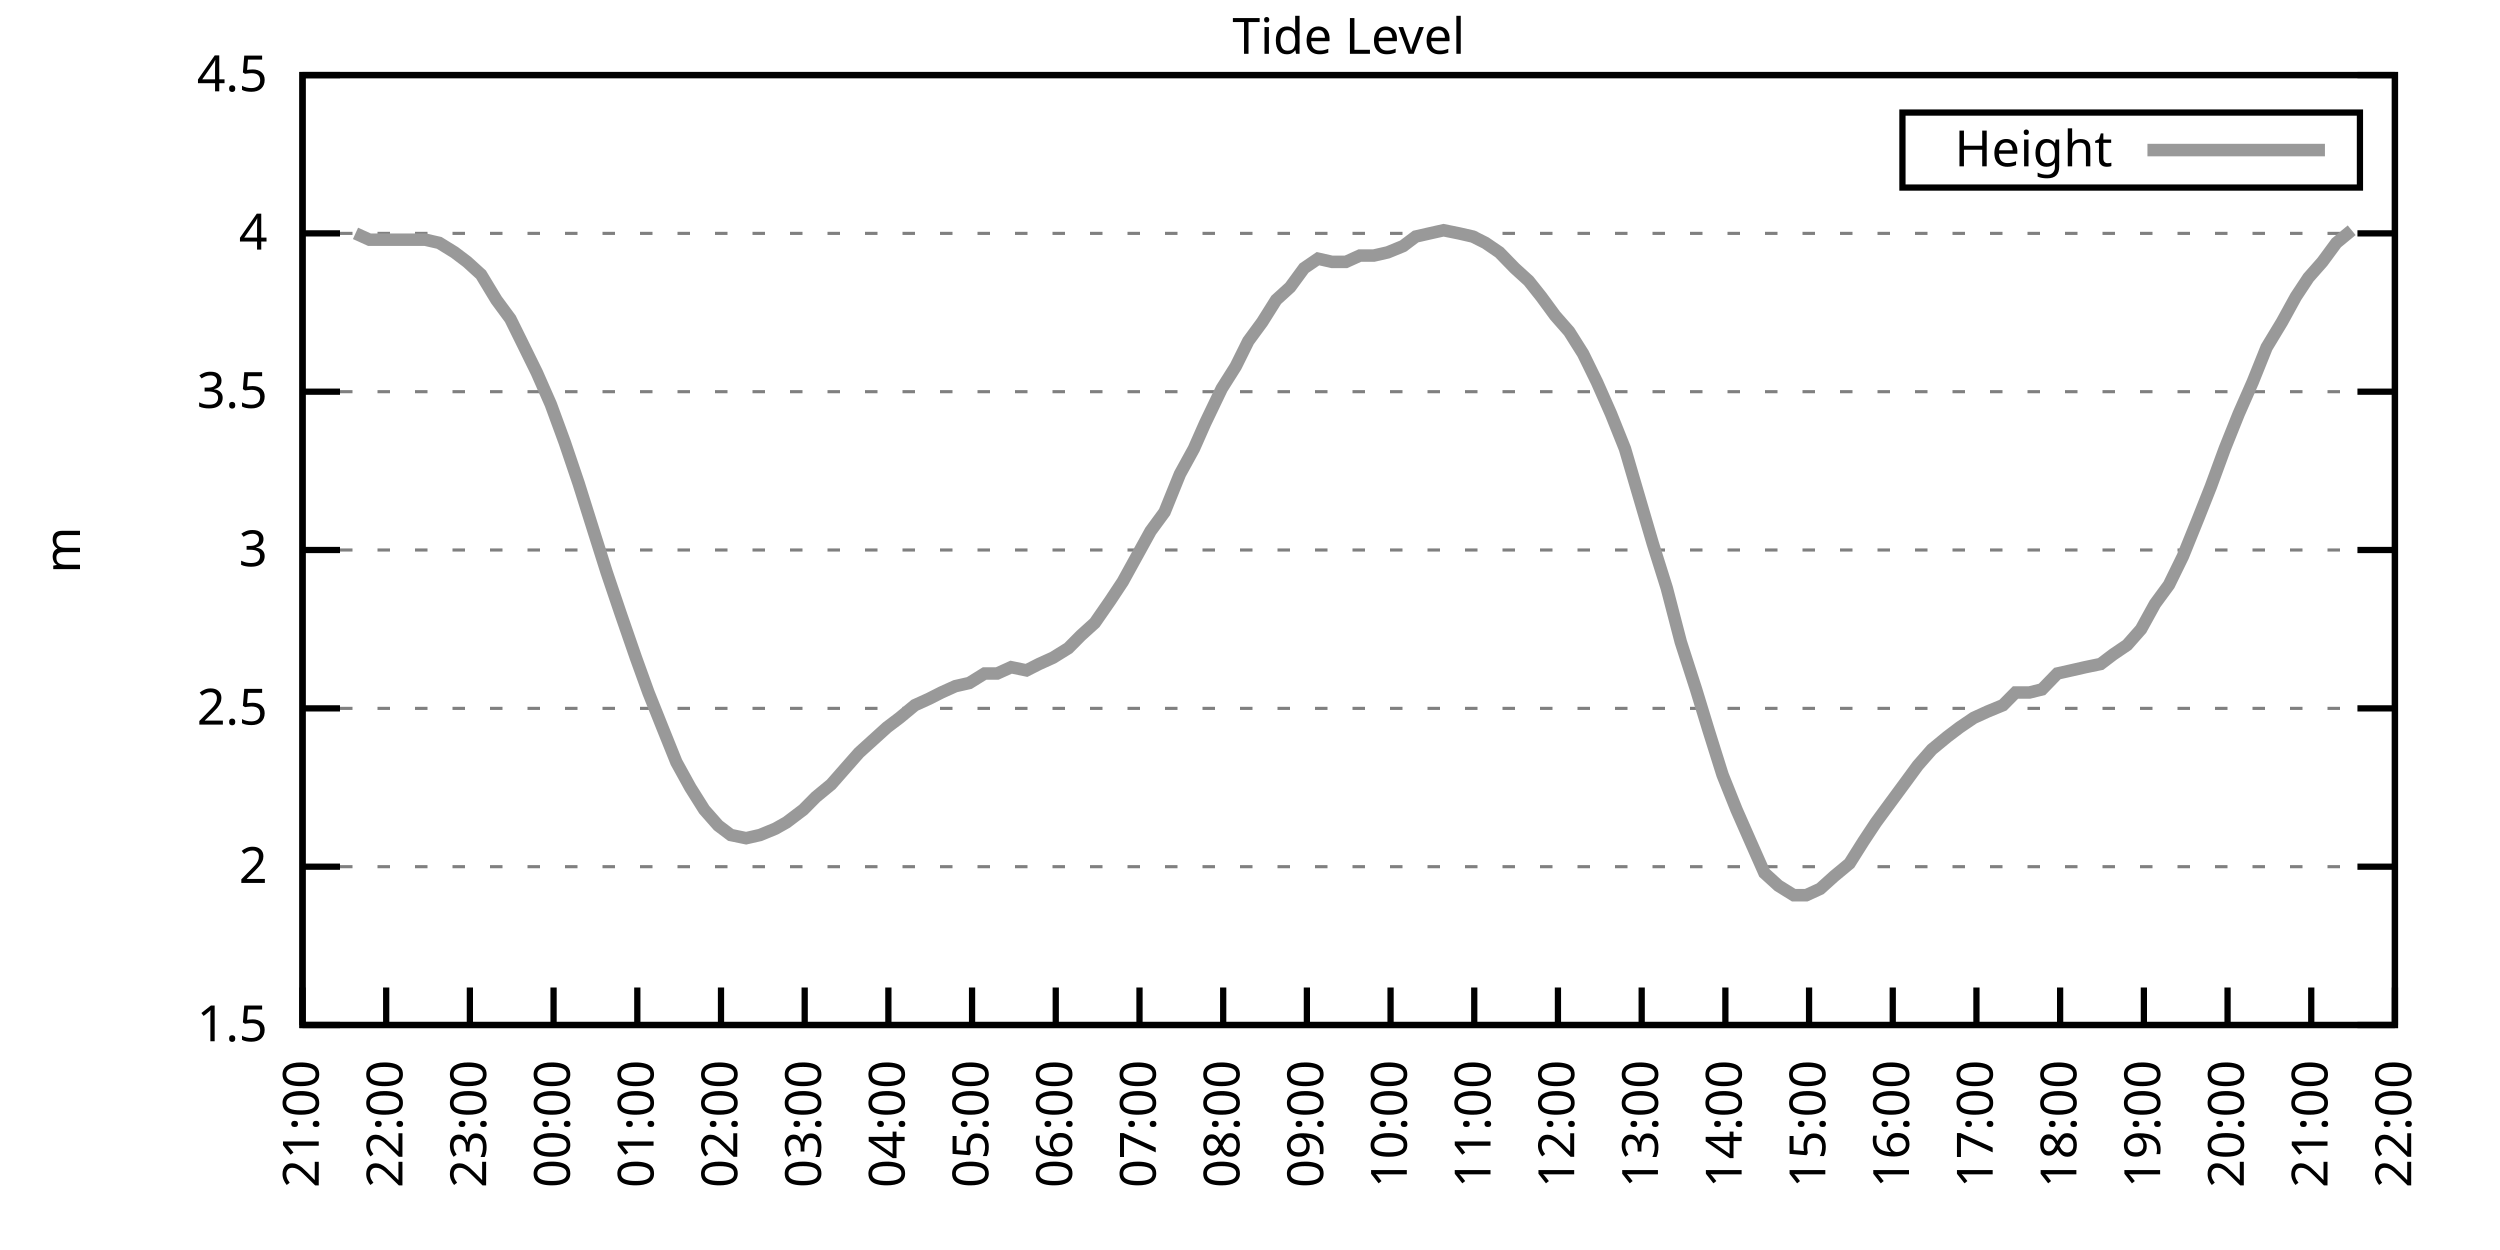
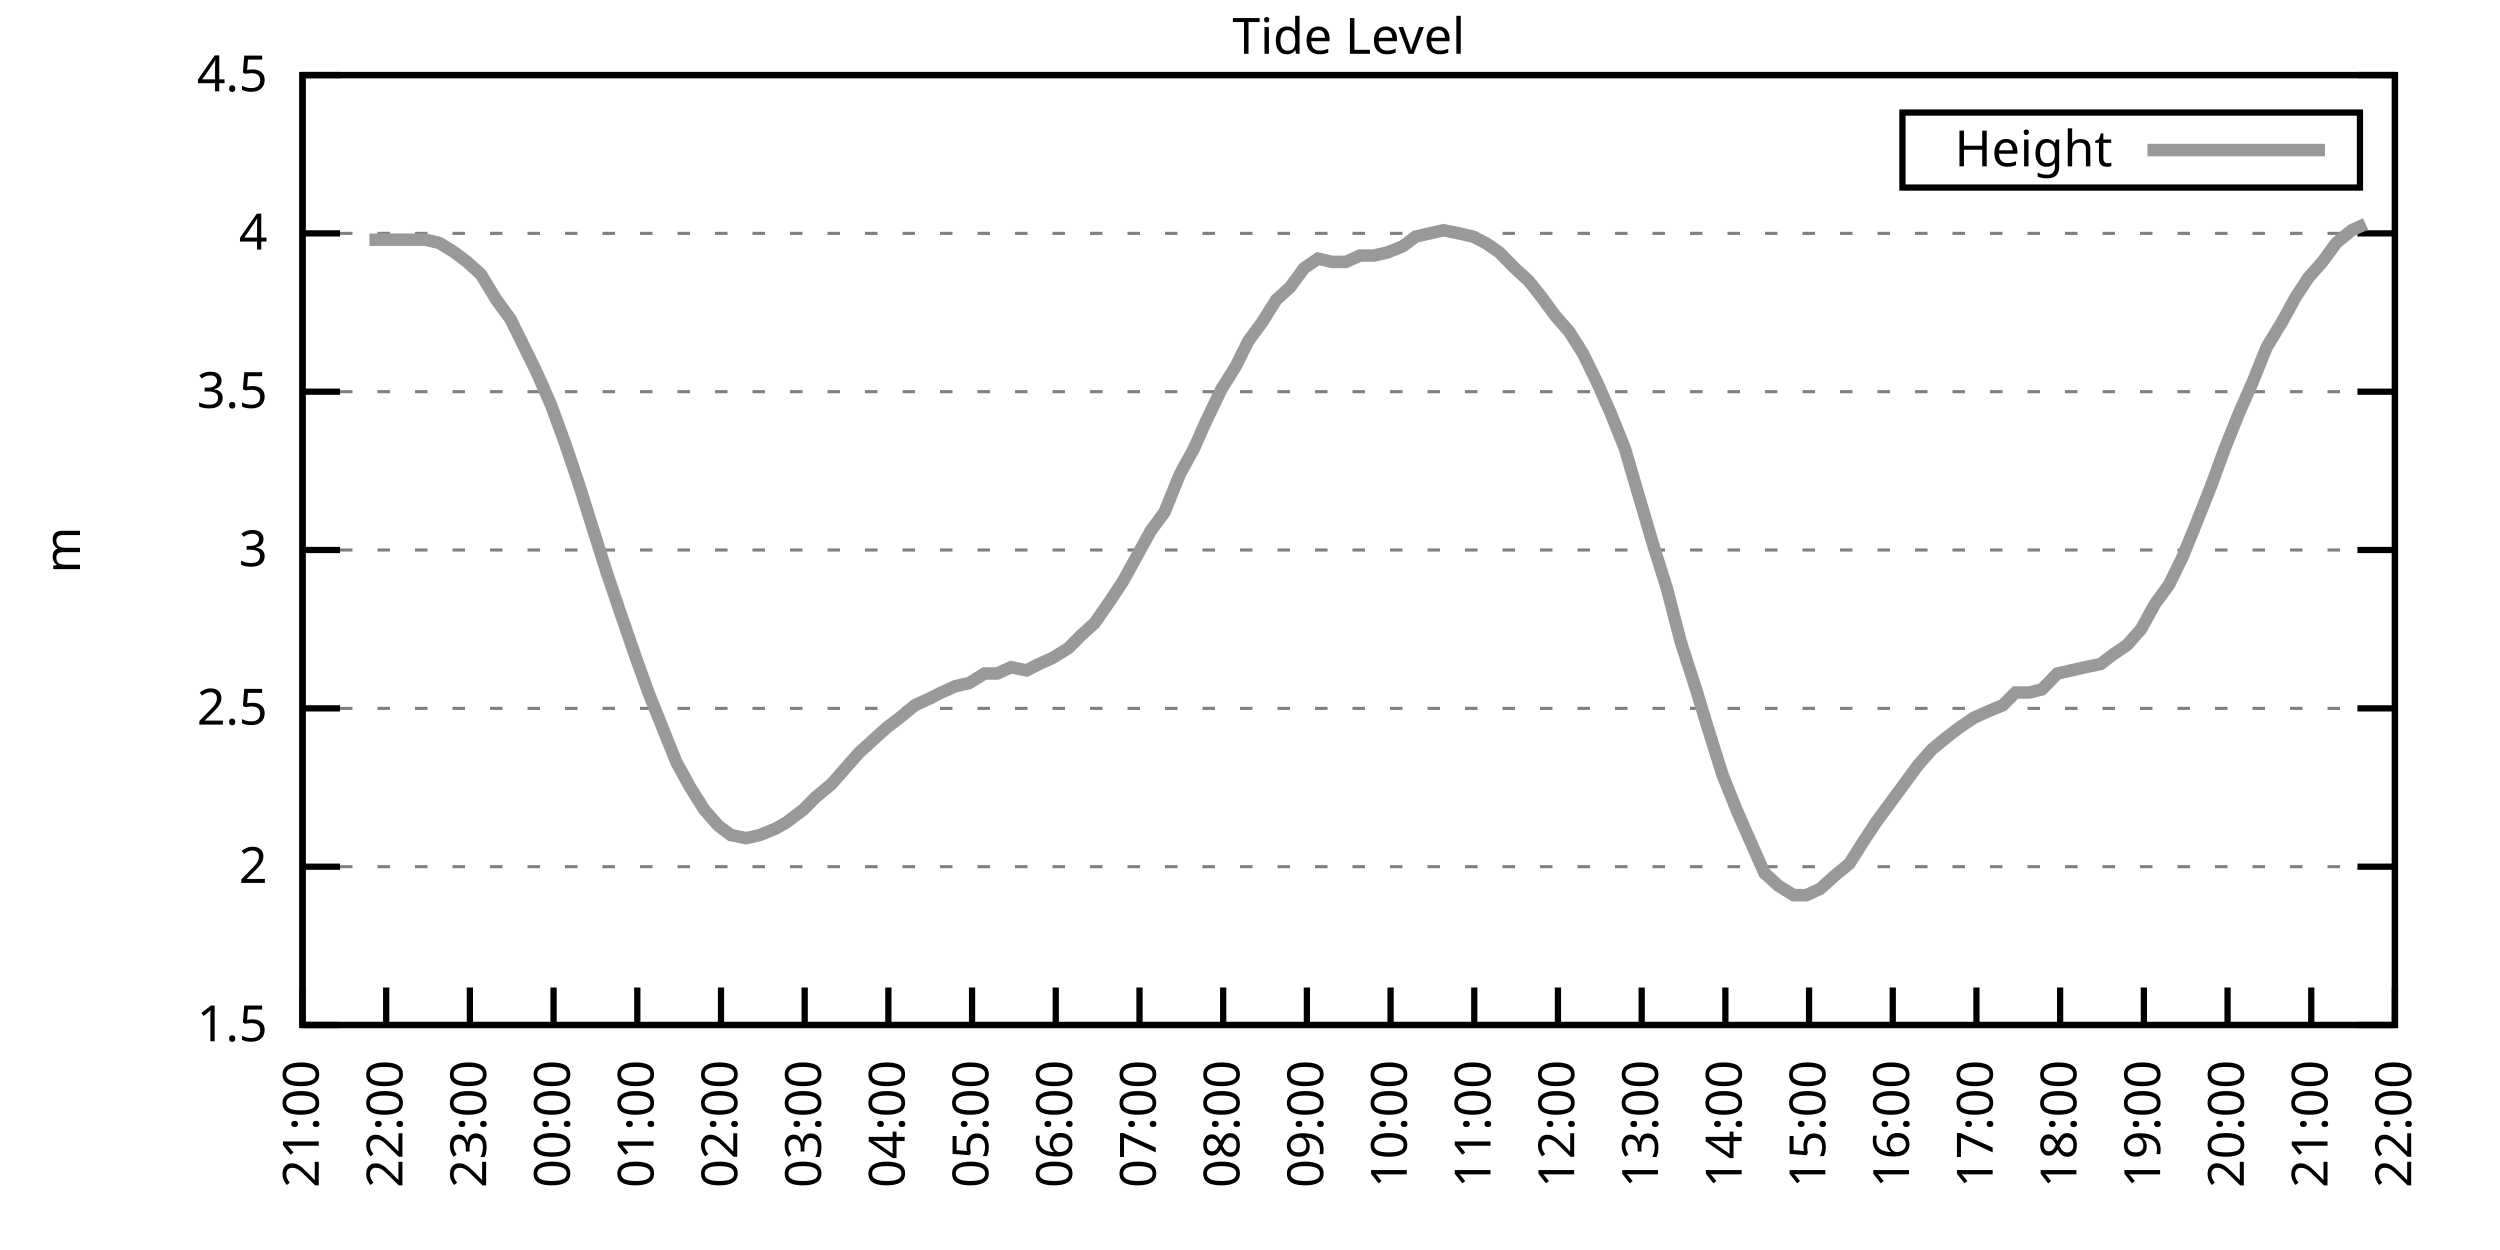
<svg xmlns="http://www.w3.org/2000/svg" xmlns:xlink="http://www.w3.org/1999/xlink" width="400" height="200" viewBox="0 0 400 200">
  <g id="gnuplot_canvas">
    <rect x="0" y="0" width="400" height="200" fill="none" />
    <defs>
      <circle id="gpDot" r="0.5" stroke-width="0.5" stroke="currentColor" />
      <path id="gpPt0" stroke-width="0.333" stroke="currentColor" d="M-1,0 h2 M0,-1 v2" />
      <path id="gpPt1" stroke-width="0.333" stroke="currentColor" d="M-1,-1 L1,1 M1,-1 L-1,1" />
      <path id="gpPt2" stroke-width="0.333" stroke="currentColor" d="M-1,0 L1,0 M0,-1 L0,1 M-1,-1 L1,1 M-1,1 L1,-1" />
      <rect id="gpPt3" stroke-width="0.333" stroke="currentColor" x="-1" y="-1" width="2" height="2" />
      <rect id="gpPt4" stroke-width="0.333" stroke="currentColor" fill="currentColor" x="-1" y="-1" width="2" height="2" />
      <circle id="gpPt5" stroke-width="0.333" stroke="currentColor" cx="0" cy="0" r="1" />
      <use xlink:href="#gpPt5" id="gpPt6" fill="currentColor" stroke="none" />
      <path id="gpPt7" stroke-width="0.333" stroke="currentColor" d="M0,-1.33 L-1.33,0.67 L1.33,0.67 z" />
      <use xlink:href="#gpPt7" id="gpPt8" fill="currentColor" stroke="none" />
      <use xlink:href="#gpPt7" id="gpPt9" stroke="currentColor" transform="rotate(180)" />
      <use xlink:href="#gpPt9" id="gpPt10" fill="currentColor" stroke="none" />
      <use xlink:href="#gpPt3" id="gpPt11" stroke="currentColor" transform="rotate(45)" />
      <use xlink:href="#gpPt11" id="gpPt12" fill="currentColor" stroke="none" />
      <path id="gpPt13" stroke-width="0.333" stroke="currentColor" d="M0,1.330 L1.265,0.411 L0.782,-1.067 L-0.782,-1.076 L-1.265,0.411 z" />
      <use xlink:href="#gpPt13" id="gpPt14" fill="currentColor" stroke="none" />
      <filter id="textbox" filterUnits="objectBoundingBox" x="0" y="0" height="1" width="1">
        <feFlood flood-color="white" flood-opacity="1" result="bgnd" />
        <feComposite in="SourceGraphic" in2="bgnd" operator="atop" />
      </filter>
      <filter id="greybox" filterUnits="objectBoundingBox" x="0" y="0" height="1" width="1">
        <feFlood flood-color="lightgrey" flood-opacity="1" result="grey" />
        <feComposite in="SourceGraphic" in2="grey" operator="atop" />
      </filter>
    </defs>
    <g fill="none" color="white" stroke="currentColor" stroke-width="1.00" stroke-linecap="butt" stroke-linejoin="miter">
</g>
    <g fill="none" color="black" stroke="currentColor" stroke-width="1.00" stroke-linecap="butt" stroke-linejoin="miter">
      <g stroke="none" shape-rendering="crispEdges">
        <polygon fill="rgb(255, 255, 255)" points="48.40,164.00 383.18,164.00 383.18,12.02 48.40,12.02 " />
      </g>
    </g>
    <g fill="none" color="black" stroke="currentColor" stroke-width="1.00" stroke-linecap="butt" stroke-linejoin="miter">
</g>
    <g fill="none" color="black" stroke="black" stroke-width="0.50" stroke-linecap="butt" stroke-linejoin="miter">
</g>
    <g fill="none" color="gray" stroke="currentColor" stroke-width="0.50" stroke-linecap="butt" stroke-linejoin="miter">
      <path stroke="gray" stroke-dasharray="2,4" class="gridline" d="M48.40,164.00 L383.19,164.00  " />
    </g>
    <g fill="none" color="gray" stroke="gray" stroke-width="1.00" stroke-linecap="butt" stroke-linejoin="miter">
</g>
    <g fill="none" color="black" stroke="currentColor" stroke-width="1.00" stroke-linecap="butt" stroke-linejoin="miter">
      <path stroke="black" d="M48.40,164.00 L54.40,164.00 M383.19,164.00 L377.19,164.00  " />
      <g transform="translate(42.80,166.60)" stroke="none" fill="black" font-family="Sans" font-size="8.00" text-anchor="end">
        <text>
          <tspan font-family="Sans"> 1.5</tspan>
        </text>
      </g>
    </g>
    <g fill="none" color="black" stroke="currentColor" stroke-width="1.00" stroke-linecap="butt" stroke-linejoin="miter">
</g>
    <g fill="none" color="black" stroke="black" stroke-width="0.50" stroke-linecap="butt" stroke-linejoin="miter">
</g>
    <g fill="none" color="gray" stroke="currentColor" stroke-width="0.50" stroke-linecap="butt" stroke-linejoin="miter">
      <path stroke="gray" stroke-dasharray="2,4" class="gridline" d="M48.40,138.67 L383.19,138.67  " />
    </g>
    <g fill="none" color="gray" stroke="gray" stroke-width="1.00" stroke-linecap="butt" stroke-linejoin="miter">
</g>
    <g fill="none" color="black" stroke="currentColor" stroke-width="1.00" stroke-linecap="butt" stroke-linejoin="miter">
      <path stroke="black" d="M48.40,138.67 L54.40,138.67 M383.19,138.67 L377.19,138.67  " />
      <g transform="translate(42.80,141.27)" stroke="none" fill="black" font-family="Sans" font-size="8.00" text-anchor="end">
        <text>
          <tspan font-family="Sans"> 2</tspan>
        </text>
      </g>
    </g>
    <g fill="none" color="black" stroke="currentColor" stroke-width="1.00" stroke-linecap="butt" stroke-linejoin="miter">
</g>
    <g fill="none" color="black" stroke="black" stroke-width="0.50" stroke-linecap="butt" stroke-linejoin="miter">
</g>
    <g fill="none" color="gray" stroke="currentColor" stroke-width="0.50" stroke-linecap="butt" stroke-linejoin="miter">
      <path stroke="gray" stroke-dasharray="2,4" class="gridline" d="M48.40,113.34 L383.19,113.34  " />
    </g>
    <g fill="none" color="gray" stroke="gray" stroke-width="1.00" stroke-linecap="butt" stroke-linejoin="miter">
</g>
    <g fill="none" color="black" stroke="currentColor" stroke-width="1.00" stroke-linecap="butt" stroke-linejoin="miter">
      <path stroke="black" d="M48.40,113.34 L54.40,113.34 M383.19,113.34 L377.19,113.34  " />
      <g transform="translate(42.80,115.94)" stroke="none" fill="black" font-family="Sans" font-size="8.00" text-anchor="end">
        <text>
          <tspan font-family="Sans"> 2.5</tspan>
        </text>
      </g>
    </g>
    <g fill="none" color="black" stroke="currentColor" stroke-width="1.00" stroke-linecap="butt" stroke-linejoin="miter">
</g>
    <g fill="none" color="black" stroke="black" stroke-width="0.50" stroke-linecap="butt" stroke-linejoin="miter">
</g>
    <g fill="none" color="gray" stroke="currentColor" stroke-width="0.50" stroke-linecap="butt" stroke-linejoin="miter">
      <path stroke="gray" stroke-dasharray="2,4" class="gridline" d="M48.40,88.00 L383.19,88.00  " />
    </g>
    <g fill="none" color="gray" stroke="gray" stroke-width="1.00" stroke-linecap="butt" stroke-linejoin="miter">
</g>
    <g fill="none" color="black" stroke="currentColor" stroke-width="1.00" stroke-linecap="butt" stroke-linejoin="miter">
      <path stroke="black" d="M48.40,88.00 L54.40,88.00 M383.19,88.00 L377.19,88.00  " />
      <g transform="translate(42.80,90.60)" stroke="none" fill="black" font-family="Sans" font-size="8.00" text-anchor="end">
        <text>
          <tspan font-family="Sans"> 3</tspan>
        </text>
      </g>
    </g>
    <g fill="none" color="black" stroke="currentColor" stroke-width="1.00" stroke-linecap="butt" stroke-linejoin="miter">
</g>
    <g fill="none" color="black" stroke="black" stroke-width="0.50" stroke-linecap="butt" stroke-linejoin="miter">
</g>
    <g fill="none" color="gray" stroke="currentColor" stroke-width="0.50" stroke-linecap="butt" stroke-linejoin="miter">
      <path stroke="gray" stroke-dasharray="2,4" class="gridline" d="M48.40,62.67 L383.19,62.67  " />
    </g>
    <g fill="none" color="gray" stroke="gray" stroke-width="1.00" stroke-linecap="butt" stroke-linejoin="miter">
</g>
    <g fill="none" color="black" stroke="currentColor" stroke-width="1.00" stroke-linecap="butt" stroke-linejoin="miter">
      <path stroke="black" d="M48.40,62.67 L54.40,62.67 M383.19,62.67 L377.19,62.67  " />
      <g transform="translate(42.80,65.27)" stroke="none" fill="black" font-family="Sans" font-size="8.00" text-anchor="end">
        <text>
          <tspan font-family="Sans"> 3.5</tspan>
        </text>
      </g>
    </g>
    <g fill="none" color="black" stroke="currentColor" stroke-width="1.00" stroke-linecap="butt" stroke-linejoin="miter">
</g>
    <g fill="none" color="black" stroke="black" stroke-width="0.50" stroke-linecap="butt" stroke-linejoin="miter">
</g>
    <g fill="none" color="gray" stroke="currentColor" stroke-width="0.50" stroke-linecap="butt" stroke-linejoin="miter">
      <path stroke="gray" stroke-dasharray="2,4" class="gridline" d="M48.40,37.34 L383.19,37.34  " />
    </g>
    <g fill="none" color="gray" stroke="gray" stroke-width="1.00" stroke-linecap="butt" stroke-linejoin="miter">
</g>
    <g fill="none" color="black" stroke="currentColor" stroke-width="1.00" stroke-linecap="butt" stroke-linejoin="miter">
      <path stroke="black" d="M48.40,37.34 L54.40,37.34 M383.19,37.34 L377.19,37.34  " />
      <g transform="translate(42.80,39.94)" stroke="none" fill="black" font-family="Sans" font-size="8.00" text-anchor="end">
        <text>
          <tspan font-family="Sans"> 4</tspan>
        </text>
      </g>
    </g>
    <g fill="none" color="black" stroke="currentColor" stroke-width="1.00" stroke-linecap="butt" stroke-linejoin="miter">
</g>
    <g fill="none" color="black" stroke="black" stroke-width="0.50" stroke-linecap="butt" stroke-linejoin="miter">
</g>
    <g fill="none" color="gray" stroke="currentColor" stroke-width="0.50" stroke-linecap="butt" stroke-linejoin="miter">
      <path stroke="gray" stroke-dasharray="2,4" class="gridline" d="M48.40,12.01 L383.19,12.01  " />
    </g>
    <g fill="none" color="gray" stroke="gray" stroke-width="1.00" stroke-linecap="butt" stroke-linejoin="miter">
</g>
    <g fill="none" color="black" stroke="currentColor" stroke-width="1.00" stroke-linecap="butt" stroke-linejoin="miter">
      <path stroke="black" d="M48.40,12.01 L54.40,12.01 M383.19,12.01 L377.19,12.01  " />
      <g transform="translate(42.80,14.61)" stroke="none" fill="black" font-family="Sans" font-size="8.00" text-anchor="end">
        <text>
          <tspan font-family="Sans"> 4.5</tspan>
        </text>
      </g>
    </g>
    <g fill="none" color="black" stroke="currentColor" stroke-width="1.00" stroke-linecap="butt" stroke-linejoin="miter">
      <path stroke="black" d="M48.40,164.00 L48.40,158.00  " />
      <g transform="translate(51.00,169.60) rotate(270.00)" stroke="none" fill="black" font-family="Sans" font-size="8.00" text-anchor="end">
        <text>
          <tspan font-family="Sans">21:00</tspan>
        </text>
      </g>
    </g>
    <g fill="none" color="black" stroke="currentColor" stroke-width="1.00" stroke-linecap="butt" stroke-linejoin="miter">
      <path stroke="black" d="M61.79,164.00 L61.79,158.00  " />
      <g transform="translate(64.39,169.60) rotate(270.00)" stroke="none" fill="black" font-family="Sans" font-size="8.00" text-anchor="end">
        <text>
          <tspan font-family="Sans">22:00</tspan>
        </text>
      </g>
    </g>
    <g fill="none" color="black" stroke="currentColor" stroke-width="1.00" stroke-linecap="butt" stroke-linejoin="miter">
      <path stroke="black" d="M75.18,164.00 L75.18,158.00  " />
      <g transform="translate(77.78,169.60) rotate(270.00)" stroke="none" fill="black" font-family="Sans" font-size="8.00" text-anchor="end">
        <text>
          <tspan font-family="Sans">23:00</tspan>
        </text>
      </g>
    </g>
    <g fill="none" color="black" stroke="currentColor" stroke-width="1.00" stroke-linecap="butt" stroke-linejoin="miter">
      <path stroke="black" d="M88.57,164.00 L88.57,158.00  " />
      <g transform="translate(91.17,169.60) rotate(270.00)" stroke="none" fill="black" font-family="Sans" font-size="8.00" text-anchor="end">
        <text>
          <tspan font-family="Sans">00:00</tspan>
        </text>
      </g>
    </g>
    <g fill="none" color="black" stroke="currentColor" stroke-width="1.00" stroke-linecap="butt" stroke-linejoin="miter">
      <path stroke="black" d="M101.97,164.00 L101.97,158.00  " />
      <g transform="translate(104.57,169.60) rotate(270.00)" stroke="none" fill="black" font-family="Sans" font-size="8.00" text-anchor="end">
        <text>
          <tspan font-family="Sans">01:00</tspan>
        </text>
      </g>
    </g>
    <g fill="none" color="black" stroke="currentColor" stroke-width="1.00" stroke-linecap="butt" stroke-linejoin="miter">
      <path stroke="black" d="M115.36,164.00 L115.36,158.00  " />
      <g transform="translate(117.96,169.60) rotate(270.00)" stroke="none" fill="black" font-family="Sans" font-size="8.00" text-anchor="end">
        <text>
          <tspan font-family="Sans">02:00</tspan>
        </text>
      </g>
    </g>
    <g fill="none" color="black" stroke="currentColor" stroke-width="1.00" stroke-linecap="butt" stroke-linejoin="miter">
      <path stroke="black" d="M128.75,164.00 L128.75,158.00  " />
      <g transform="translate(131.35,169.60) rotate(270.00)" stroke="none" fill="black" font-family="Sans" font-size="8.00" text-anchor="end">
        <text>
          <tspan font-family="Sans">03:00</tspan>
        </text>
      </g>
    </g>
    <g fill="none" color="black" stroke="currentColor" stroke-width="1.00" stroke-linecap="butt" stroke-linejoin="miter">
      <path stroke="black" d="M142.14,164.00 L142.14,158.00  " />
      <g transform="translate(144.74,169.60) rotate(270.00)" stroke="none" fill="black" font-family="Sans" font-size="8.00" text-anchor="end">
        <text>
          <tspan font-family="Sans">04:00</tspan>
        </text>
      </g>
    </g>
    <g fill="none" color="black" stroke="currentColor" stroke-width="1.00" stroke-linecap="butt" stroke-linejoin="miter">
      <path stroke="black" d="M155.53,164.00 L155.53,158.00  " />
      <g transform="translate(158.13,169.60) rotate(270.00)" stroke="none" fill="black" font-family="Sans" font-size="8.00" text-anchor="end">
        <text>
          <tspan font-family="Sans">05:00</tspan>
        </text>
      </g>
    </g>
    <g fill="none" color="black" stroke="currentColor" stroke-width="1.00" stroke-linecap="butt" stroke-linejoin="miter">
      <path stroke="black" d="M168.92,164.00 L168.92,158.00  " />
      <g transform="translate(171.52,169.60) rotate(270.00)" stroke="none" fill="black" font-family="Sans" font-size="8.00" text-anchor="end">
        <text>
          <tspan font-family="Sans">06:00</tspan>
        </text>
      </g>
    </g>
    <g fill="none" color="black" stroke="currentColor" stroke-width="1.00" stroke-linecap="butt" stroke-linejoin="miter">
      <path stroke="black" d="M182.32,164.00 L182.32,158.00  " />
      <g transform="translate(184.92,169.60) rotate(270.00)" stroke="none" fill="black" font-family="Sans" font-size="8.00" text-anchor="end">
        <text>
          <tspan font-family="Sans">07:00</tspan>
        </text>
      </g>
    </g>
    <g fill="none" color="black" stroke="currentColor" stroke-width="1.00" stroke-linecap="butt" stroke-linejoin="miter">
      <path stroke="black" d="M195.71,164.00 L195.71,158.00  " />
      <g transform="translate(198.31,169.60) rotate(270.00)" stroke="none" fill="black" font-family="Sans" font-size="8.00" text-anchor="end">
        <text>
          <tspan font-family="Sans">08:00</tspan>
        </text>
      </g>
    </g>
    <g fill="none" color="black" stroke="currentColor" stroke-width="1.00" stroke-linecap="butt" stroke-linejoin="miter">
      <path stroke="black" d="M209.10,164.00 L209.10,158.00  " />
      <g transform="translate(211.70,169.60) rotate(270.00)" stroke="none" fill="black" font-family="Sans" font-size="8.00" text-anchor="end">
        <text>
          <tspan font-family="Sans">09:00</tspan>
        </text>
      </g>
    </g>
    <g fill="none" color="black" stroke="currentColor" stroke-width="1.00" stroke-linecap="butt" stroke-linejoin="miter">
      <path stroke="black" d="M222.49,164.00 L222.49,158.00  " />
      <g transform="translate(225.09,169.60) rotate(270.00)" stroke="none" fill="black" font-family="Sans" font-size="8.00" text-anchor="end">
        <text>
          <tspan font-family="Sans">10:00</tspan>
        </text>
      </g>
    </g>
    <g fill="none" color="black" stroke="currentColor" stroke-width="1.00" stroke-linecap="butt" stroke-linejoin="miter">
      <path stroke="black" d="M235.88,164.00 L235.88,158.00  " />
      <g transform="translate(238.48,169.60) rotate(270.00)" stroke="none" fill="black" font-family="Sans" font-size="8.00" text-anchor="end">
        <text>
          <tspan font-family="Sans">11:00</tspan>
        </text>
      </g>
    </g>
    <g fill="none" color="black" stroke="currentColor" stroke-width="1.00" stroke-linecap="butt" stroke-linejoin="miter">
      <path stroke="black" d="M249.27,164.00 L249.27,158.00  " />
      <g transform="translate(251.87,169.60) rotate(270.00)" stroke="none" fill="black" font-family="Sans" font-size="8.00" text-anchor="end">
        <text>
          <tspan font-family="Sans">12:00</tspan>
        </text>
      </g>
    </g>
    <g fill="none" color="black" stroke="currentColor" stroke-width="1.00" stroke-linecap="butt" stroke-linejoin="miter">
      <path stroke="black" d="M262.67,164.00 L262.67,158.00  " />
      <g transform="translate(265.27,169.60) rotate(270.00)" stroke="none" fill="black" font-family="Sans" font-size="8.00" text-anchor="end">
        <text>
          <tspan font-family="Sans">13:00</tspan>
        </text>
      </g>
    </g>
    <g fill="none" color="black" stroke="currentColor" stroke-width="1.00" stroke-linecap="butt" stroke-linejoin="miter">
      <path stroke="black" d="M276.06,164.00 L276.06,158.00  " />
      <g transform="translate(278.66,169.60) rotate(270.00)" stroke="none" fill="black" font-family="Sans" font-size="8.00" text-anchor="end">
        <text>
          <tspan font-family="Sans">14:00</tspan>
        </text>
      </g>
    </g>
    <g fill="none" color="black" stroke="currentColor" stroke-width="1.00" stroke-linecap="butt" stroke-linejoin="miter">
      <path stroke="black" d="M289.45,164.00 L289.45,158.00  " />
      <g transform="translate(292.05,169.60) rotate(270.00)" stroke="none" fill="black" font-family="Sans" font-size="8.00" text-anchor="end">
        <text>
          <tspan font-family="Sans">15:00</tspan>
        </text>
      </g>
    </g>
    <g fill="none" color="black" stroke="currentColor" stroke-width="1.00" stroke-linecap="butt" stroke-linejoin="miter">
      <path stroke="black" d="M302.84,164.00 L302.84,158.00  " />
      <g transform="translate(305.44,169.60) rotate(270.00)" stroke="none" fill="black" font-family="Sans" font-size="8.00" text-anchor="end">
        <text>
          <tspan font-family="Sans">16:00</tspan>
        </text>
      </g>
    </g>
    <g fill="none" color="black" stroke="currentColor" stroke-width="1.00" stroke-linecap="butt" stroke-linejoin="miter">
      <path stroke="black" d="M316.23,164.00 L316.23,158.00  " />
      <g transform="translate(318.83,169.60) rotate(270.00)" stroke="none" fill="black" font-family="Sans" font-size="8.00" text-anchor="end">
        <text>
          <tspan font-family="Sans">17:00</tspan>
        </text>
      </g>
    </g>
    <g fill="none" color="black" stroke="currentColor" stroke-width="1.00" stroke-linecap="butt" stroke-linejoin="miter">
      <path stroke="black" d="M329.62,164.00 L329.62,158.00  " />
      <g transform="translate(332.22,169.60) rotate(270.00)" stroke="none" fill="black" font-family="Sans" font-size="8.00" text-anchor="end">
        <text>
          <tspan font-family="Sans">18:00</tspan>
        </text>
      </g>
    </g>
    <g fill="none" color="black" stroke="currentColor" stroke-width="1.00" stroke-linecap="butt" stroke-linejoin="miter">
      <path stroke="black" d="M343.02,164.00 L343.02,158.00  " />
      <g transform="translate(345.62,169.60) rotate(270.00)" stroke="none" fill="black" font-family="Sans" font-size="8.00" text-anchor="end">
        <text>
          <tspan font-family="Sans">19:00</tspan>
        </text>
      </g>
    </g>
    <g fill="none" color="black" stroke="currentColor" stroke-width="1.00" stroke-linecap="butt" stroke-linejoin="miter">
      <path stroke="black" d="M356.41,164.00 L356.41,158.00  " />
      <g transform="translate(359.01,169.60) rotate(270.00)" stroke="none" fill="black" font-family="Sans" font-size="8.00" text-anchor="end">
        <text>
          <tspan font-family="Sans">20:00</tspan>
        </text>
      </g>
    </g>
    <g fill="none" color="black" stroke="currentColor" stroke-width="1.00" stroke-linecap="butt" stroke-linejoin="miter">
      <path stroke="black" d="M369.80,164.00 L369.80,158.00  " />
      <g transform="translate(372.40,169.60) rotate(270.00)" stroke="none" fill="black" font-family="Sans" font-size="8.00" text-anchor="end">
        <text>
          <tspan font-family="Sans">21:00</tspan>
        </text>
      </g>
    </g>
    <g fill="none" color="black" stroke="currentColor" stroke-width="1.00" stroke-linecap="butt" stroke-linejoin="miter">
      <path stroke="black" d="M383.19,164.00 L383.19,158.00  " />
      <g transform="translate(385.79,169.60) rotate(270.00)" stroke="none" fill="black" font-family="Sans" font-size="8.00" text-anchor="end">
        <text>
          <tspan font-family="Sans">22:00</tspan>
        </text>
      </g>
    </g>
    <g fill="none" color="black" stroke="currentColor" stroke-width="1.00" stroke-linecap="butt" stroke-linejoin="miter">
</g>
    <g fill="none" color="black" stroke="currentColor" stroke-width="1.00" stroke-linecap="butt" stroke-linejoin="miter">
      <path stroke="black" d="M48.40,12.01 L48.40,164.00 L383.19,164.00 L383.19,12.01 L48.40,12.01 Z  " />
    </g>
    <g fill="none" color="black" stroke="currentColor" stroke-width="1.00" stroke-linecap="butt" stroke-linejoin="miter">
</g>
    <g fill="none" color="black" stroke="currentColor" stroke-width="1.00" stroke-linecap="butt" stroke-linejoin="miter">
      <path stroke="black" d="M304.39,30.01 L304.39,18.01 L377.59,18.01 L377.59,30.01 L304.39,30.01 Z  " />
    </g>
    <g id="Tide_level_plot_1">
      <g fill="none" color="white" stroke="black" stroke-width="2.00" stroke-linecap="butt" stroke-linejoin="miter">
</g>
      <g fill="none" color="black" stroke="currentColor" stroke-width="2.00" stroke-linecap="butt" stroke-linejoin="miter">
        <g transform="translate(337.99,26.61)" stroke="none" fill="black" font-family="Sans" font-size="8.00" text-anchor="end">
          <text>
            <tspan font-family="Sans">Height</tspan>
          </text>
        </g>
      </g>
      <g fill="none" color="black" stroke="currentColor" stroke-width="2.00" stroke-linecap="butt" stroke-linejoin="miter">
-         <path stroke="rgb(153, 153, 153)" d="M343.59,24.01 L371.99,24.01 M56.88,37.34 L59.11,38.35 L61.35,38.35 L63.35,38.35 L65.81,38.35 L68.04,38.35   L70.27,38.86 L72.73,40.38 L74.74,41.90 L76.97,43.93 L79.42,47.98 L81.66,51.02 L83.66,55.07 L85.90,59.63   L88.13,64.70 L90.36,70.78 L92.59,77.37 L94.82,84.46 L97.06,91.55 L99.29,98.14 L101.74,105.23 L103.75,110.80   L105.98,116.38 L108.22,121.95 L110.45,126.00 L112.68,129.55 L114.91,132.08 L116.92,133.60 L119.38,134.11 L121.61,133.60   L124.06,132.59 L125.85,131.58 L128.53,129.55 L130.54,127.52 L132.99,125.50 L135.22,122.96 L137.45,120.43 L139.69,118.40   L141.92,116.38 L143.93,114.86 L146.38,112.83 L148.61,111.82 L150.62,110.80 L152.85,109.79 L155.09,109.28 L157.54,107.76   L159.55,107.76 L161.78,106.75 L164.24,107.26 L166.25,106.24 L168.48,105.23 L170.93,103.71 L172.94,101.68 L175.17,99.66   L177.63,96.11 L179.64,93.07 L181.87,89.02 L184.10,84.97 L186.33,81.93 L188.79,75.85 L191.02,71.79 L192.81,67.74   L195.48,62.17 L197.72,58.62 L199.73,54.57 L201.96,51.53 L204.19,47.98 L206.42,45.95 L208.65,42.91 L210.88,41.39   L213.12,41.90 L215.35,41.90 L217.58,40.89 L219.81,40.89 L222.04,40.38 L224.50,39.37 L226.51,37.85 L228.74,37.34   L230.97,36.84 L233.43,37.34 L235.66,37.85 L237.67,38.86 L239.90,40.38 L242.36,42.91 L244.59,44.94 L246.60,47.47   L248.83,50.51 L251.06,53.05 L253.29,56.59 L255.52,61.15 L257.76,66.22 L259.99,71.79 L262.22,79.39 L264.45,86.99   L266.68,94.08 L268.92,102.70 L271.37,110.30 L273.38,116.88 L275.61,123.98 L277.84,129.55 L280.07,134.62 L282.31,139.68   L284.54,141.71 L286.99,143.23 L289.00,143.23 L291.23,142.21 L293.47,140.19 L295.92,138.16 L298.15,134.62 L300.16,131.58   L302.39,128.54 L304.63,125.50 L306.86,122.46 L309.09,119.92 L311.54,117.90 L313.55,116.38 L315.79,114.86 L318.02,113.84   L320.47,112.83 L322.48,110.80 L324.71,110.80 L326.72,110.30 L329.18,107.76 L331.41,107.26 L333.64,106.75 L336.10,106.24   L338.10,104.72 L340.34,103.20 L342.57,100.67 L344.80,96.62 L347.03,93.58 L349.26,89.02 L351.72,82.94 L353.73,77.87   L355.96,71.79 L358.19,66.22 L360.42,61.15 L362.66,55.58 L365.11,51.53 L367.34,47.47 L369.35,44.43 L371.58,41.90   L373.82,38.86 L376.27,36.84  " />
+         <path stroke="rgb(153, 153, 153)" d="M343.59,24.01 L371.99,24.01 M59.11,38.35 L61.35,38.35 L63.35,38.35 L65.81,38.35 L68.04,38.35 L70.27,38.86   L72.73,40.38 L74.74,41.90 L76.97,43.93 L79.42,47.98 L81.66,51.02 L83.66,55.07 L85.90,59.63 L88.13,64.70   L90.36,70.78 L92.59,77.37 L94.82,84.46 L97.06,91.55 L99.29,98.14 L101.74,105.23 L103.75,110.80 L105.98,116.38   L108.22,121.95 L110.45,126.00 L112.68,129.55 L114.91,132.08 L116.92,133.60 L119.38,134.11 L121.61,133.60 L124.06,132.59   L125.85,131.58 L128.53,129.55 L130.54,127.52 L132.99,125.50 L135.22,122.96 L137.45,120.43 L139.69,118.40 L141.92,116.38   L143.93,114.86 L146.38,112.83 L148.61,111.82 L150.62,110.80 L152.85,109.79 L155.09,109.28 L157.54,107.76 L159.55,107.76   L161.78,106.75 L164.24,107.26 L166.25,106.24 L168.48,105.23 L170.93,103.71 L172.94,101.68 L175.17,99.66 L177.63,96.11   L179.64,93.07 L181.87,89.02 L184.10,84.97 L186.33,81.93 L188.79,75.85 L191.02,71.79 L192.81,67.74 L195.48,62.17   L197.72,58.62 L199.73,54.57 L201.96,51.53 L204.19,47.98 L206.42,45.95 L208.65,42.91 L210.88,41.39 L213.12,41.90   L215.35,41.90 L217.58,40.89 L219.81,40.89 L222.04,40.38 L224.50,39.37 L226.51,37.85 L228.74,37.34 L230.97,36.84   L233.43,37.34 L235.66,37.85 L237.67,38.86 L239.90,40.38 L242.36,42.91 L244.59,44.94 L246.60,47.47 L248.83,50.51   L251.06,53.05 L253.29,56.59 L255.52,61.15 L257.76,66.22 L259.99,71.79 L262.22,79.39 L264.45,86.99 L266.68,94.08   L268.92,102.70 L271.37,110.30 L273.38,116.88 L275.61,123.98 L277.84,129.55 L280.07,134.62 L282.31,139.68 L284.54,141.71   L286.99,143.23 L289.00,143.23 L291.23,142.21 L293.47,140.19 L295.92,138.16 L298.15,134.62 L300.16,131.58 L302.39,128.54   L304.63,125.50 L306.86,122.46 L309.09,119.92 L311.54,117.90 L313.55,116.38 L315.79,114.86 L318.02,113.84 L320.47,112.83   L322.48,110.80 L324.71,110.80 L326.72,110.30 L329.18,107.76 L331.41,107.26 L333.64,106.75 L336.10,106.24 L338.10,104.72   L340.34,103.20 L342.57,100.67 L344.80,96.62 L347.03,93.58 L349.26,89.02 L351.72,82.94 L353.73,77.87 L355.96,71.79   L358.19,66.22 L360.42,61.15 L362.66,55.58 L365.11,51.53 L367.34,47.47 L369.35,44.43 L371.58,41.90 L373.82,38.86   L376.27,36.84 L378.50,35.82  " />
      </g>
    </g>
    <g fill="none" color="black" stroke="currentColor" stroke-width="2.00" stroke-linecap="butt" stroke-linejoin="miter">
</g>
    <g fill="none" color="black" stroke="black" stroke-width="1.00" stroke-linecap="butt" stroke-linejoin="miter">
</g>
    <g fill="none" color="black" stroke="currentColor" stroke-width="1.00" stroke-linecap="butt" stroke-linejoin="miter">
      <path stroke="black" d="M48.40,12.01 L48.40,164.00 L383.19,164.00 L383.19,12.01 L48.40,12.01 Z  " />
      <g transform="translate(12.80,88.01) rotate(270.00)" stroke="none" fill="black" font-family="Sans" font-size="8.00" text-anchor="middle">
        <text>
          <tspan font-family="Sans">m</tspan>
        </text>
      </g>
    </g>
    <g fill="none" color="black" stroke="currentColor" stroke-width="1.00" stroke-linecap="butt" stroke-linejoin="miter">
</g>
    <g fill="none" color="black" stroke="currentColor" stroke-width="1.00" stroke-linecap="butt" stroke-linejoin="miter">
      <g transform="translate(215.79,8.61)" stroke="none" fill="black" font-family="Sans" font-size="8.00" text-anchor="middle">
        <text>
          <tspan font-family="Sans">Tide Level</tspan>
        </text>
      </g>
    </g>
    <g fill="none" color="black" stroke="currentColor" stroke-width="1.00" stroke-linecap="butt" stroke-linejoin="miter">
</g>
  </g>
</svg>
